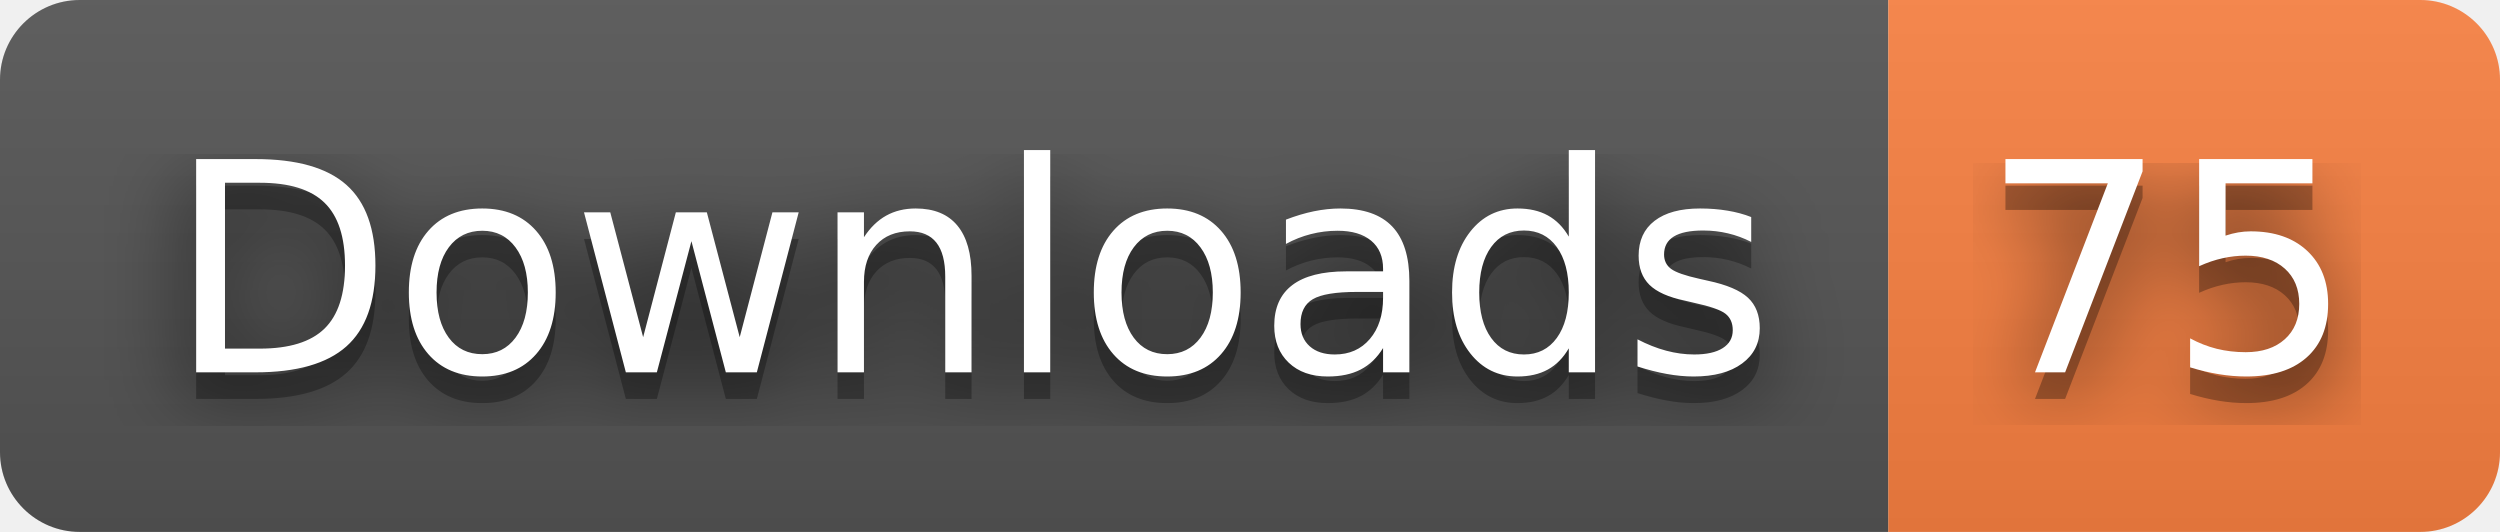
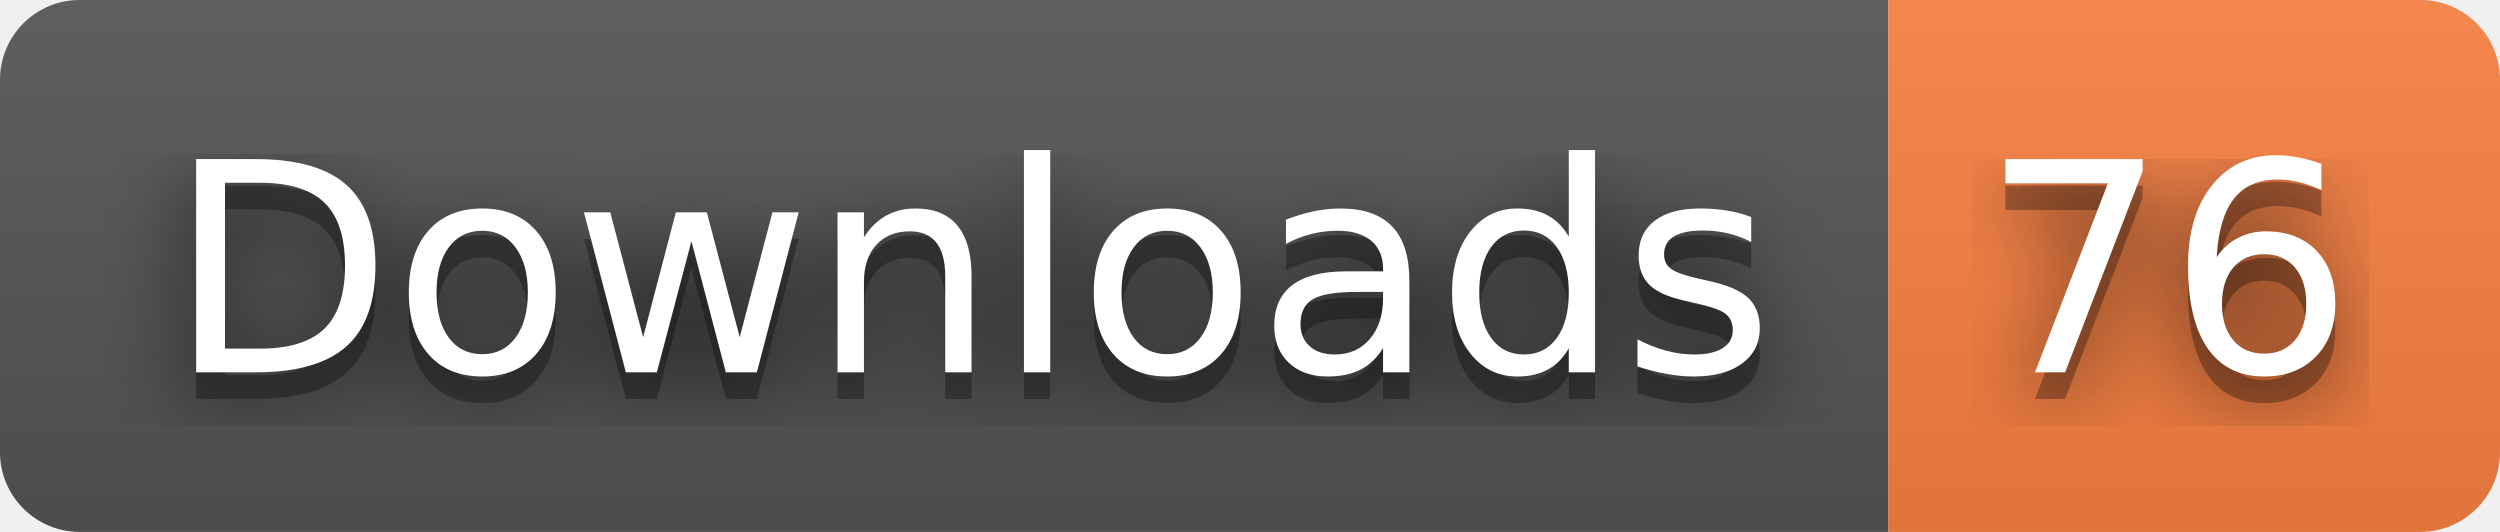
- <svg xmlns="http://www.w3.org/2000/svg" width="94" height="20" role="img" aria-label="Downloads: 75">
+ <svg xmlns="http://www.w3.org/2000/svg" width="94" height="20" role="img" aria-label="Downloads: 76">
  <filter id="blur">
    <feGaussianBlur stdDeviation="16" />
  </filter>
  <linearGradient id="s" x2="0" y2="100%">
    <stop offset="0" stop-color="#bbb" stop-opacity=".1" />
    <stop offset="1" stop-opacity=".1" />
  </linearGradient>
  <clipPath id="r">
    <rect width="94" height="20" rx="3" />
  </clipPath>
  <g clip-path="url(#r)">
    <rect width="71" height="20" fill="#555" />
    <rect x="71" width="23" height="20" fill="#fa8142" />
    <rect width="94" height="20" fill="url(#s)" />
  </g>
  <g fill="#fff" text-anchor="middle" font-family="Verdana,Geneva,DejaVu Sans,sans-serif" text-rendering="geometricPrecision" font-size="110">
    <g transform="scale(.1)">
      <g aria-hidden="true" fill="#010101">
        <text x="365" y="150" fill-opacity=".8" filter="url(#blur)" textLength="610">Downloads</text>
        <text x="365" y="150" fill-opacity=".3" textLength="610">Downloads</text>
      </g>
      <text x="365" y="140" textLength="610">Downloads</text>
    </g>
    <g transform="scale(.1)">
      <g aria-hidden="true" fill="#010101">
-         <text x="815" y="150" fill-opacity=".8" filter="url(#blur)" textLength="130">75</text>
-         <text x="815" y="150" fill-opacity=".3" textLength="130">75</text>
+         <text x="815" y="150" fill-opacity=".8" filter="url(#blur)" textLength="130">76</text>
+         <text x="815" y="150" fill-opacity=".3" textLength="130">76</text>
      </g>
-       <text x="815" y="140" textLength="130">75</text>
+       <text x="815" y="140" textLength="130">76</text>
    </g>
  </g>
</svg>
